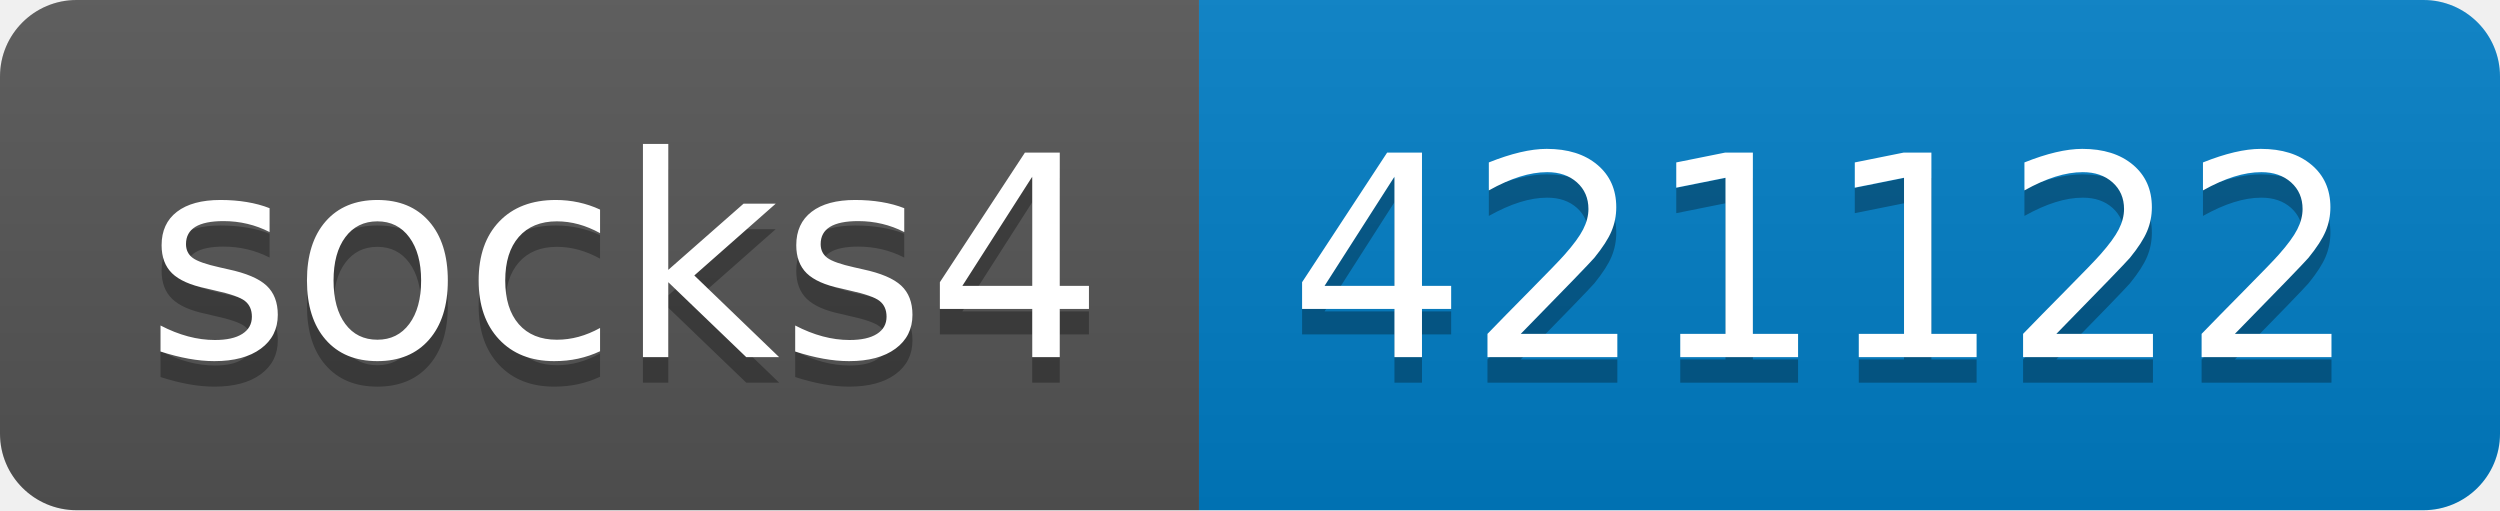
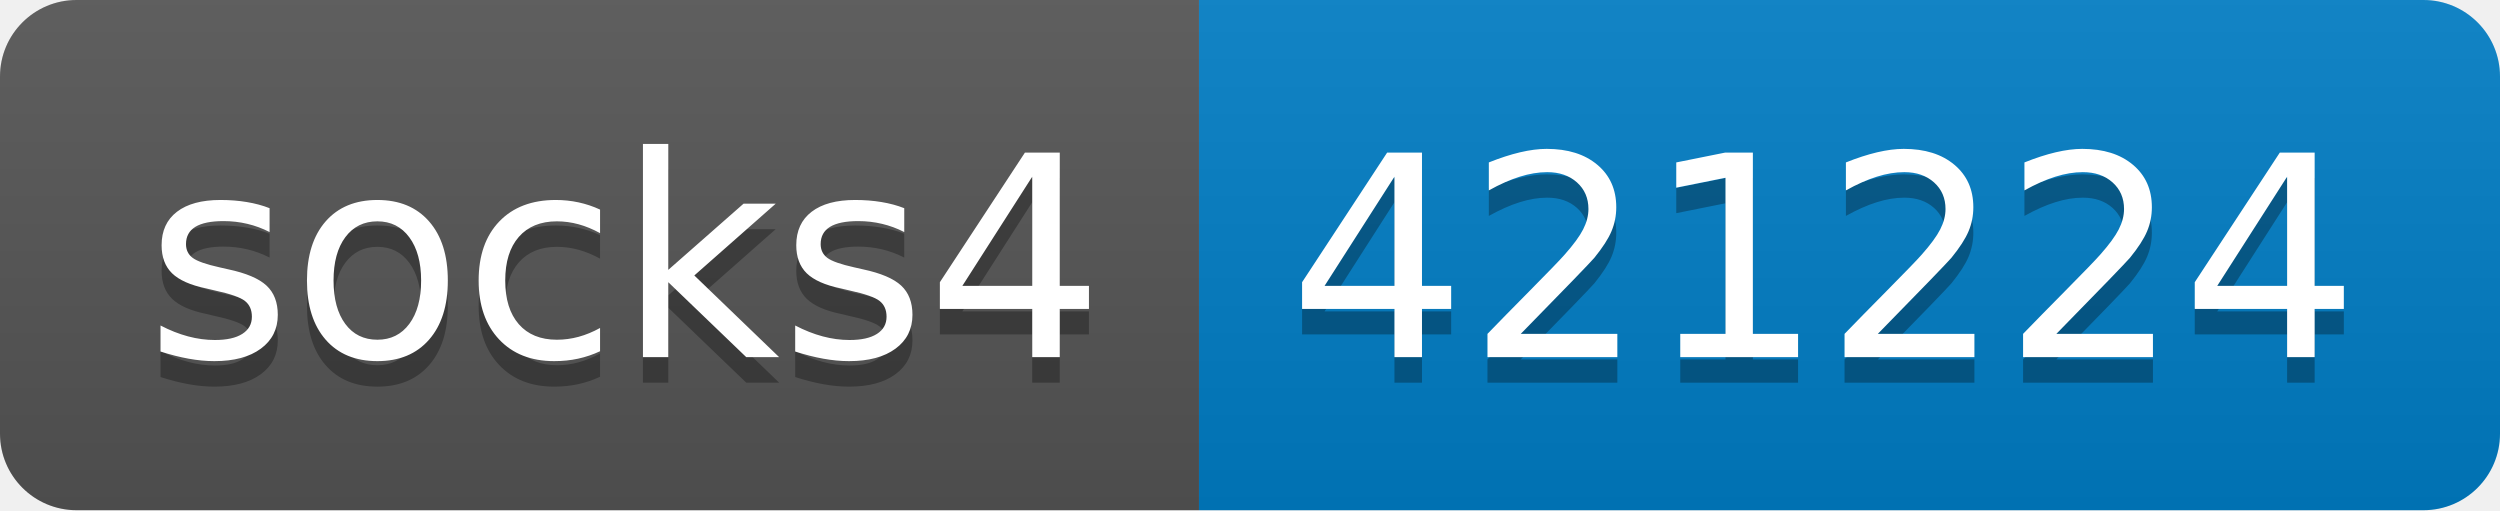
- <svg xmlns="http://www.w3.org/2000/svg" width="98" height="20" role="img" aria-label="socks4: 421122">
+ <svg xmlns="http://www.w3.org/2000/svg" width="98" height="20" role="img" aria-label="socks4: 421224">
  <linearGradient id="s" x2="0" y2="100%">
    <stop offset="0" stop-color="#bbb" stop-opacity=".1" />
    <stop offset="1" stop-opacity=".1" />
  </linearGradient>
  <clipPath id="r">
    <rect width="98" height="20" rx="3" fill="#fff" />
  </clipPath>
  <g clip-path="url(#r)">
    <rect width="47" height="20" fill="#555" />
    <rect x="47" width="51" height="20" fill="#007ec6" />
    <rect width="98" height="20" fill="url(#s)" />
  </g>
  <g fill="#fff" text-anchor="middle" font-family="Verdana,Geneva,DejaVu Sans,sans-serif" text-rendering="geometricPrecision" font-size="110">
    <text aria-hidden="true" x="245" y="150" fill="#010101" fill-opacity=".3" transform="scale(.1)" textLength="370">socks4</text>
    <text x="245" y="140" transform="scale(.1)" fill="#fff" textLength="370">socks4</text>
-     <text aria-hidden="true" x="715" y="150" fill="#010101" fill-opacity=".3" transform="scale(.1)" textLength="410">421122</text>
-     <text x="715" y="140" transform="scale(.1)" fill="#fff" textLength="410">421122</text>
+     <text aria-hidden="true" x="715" y="150" fill="#010101" fill-opacity=".3" transform="scale(.1)" textLength="410">421224</text>
+     <text x="715" y="140" transform="scale(.1)" fill="#fff" textLength="410">421224</text>
  </g>
</svg>
